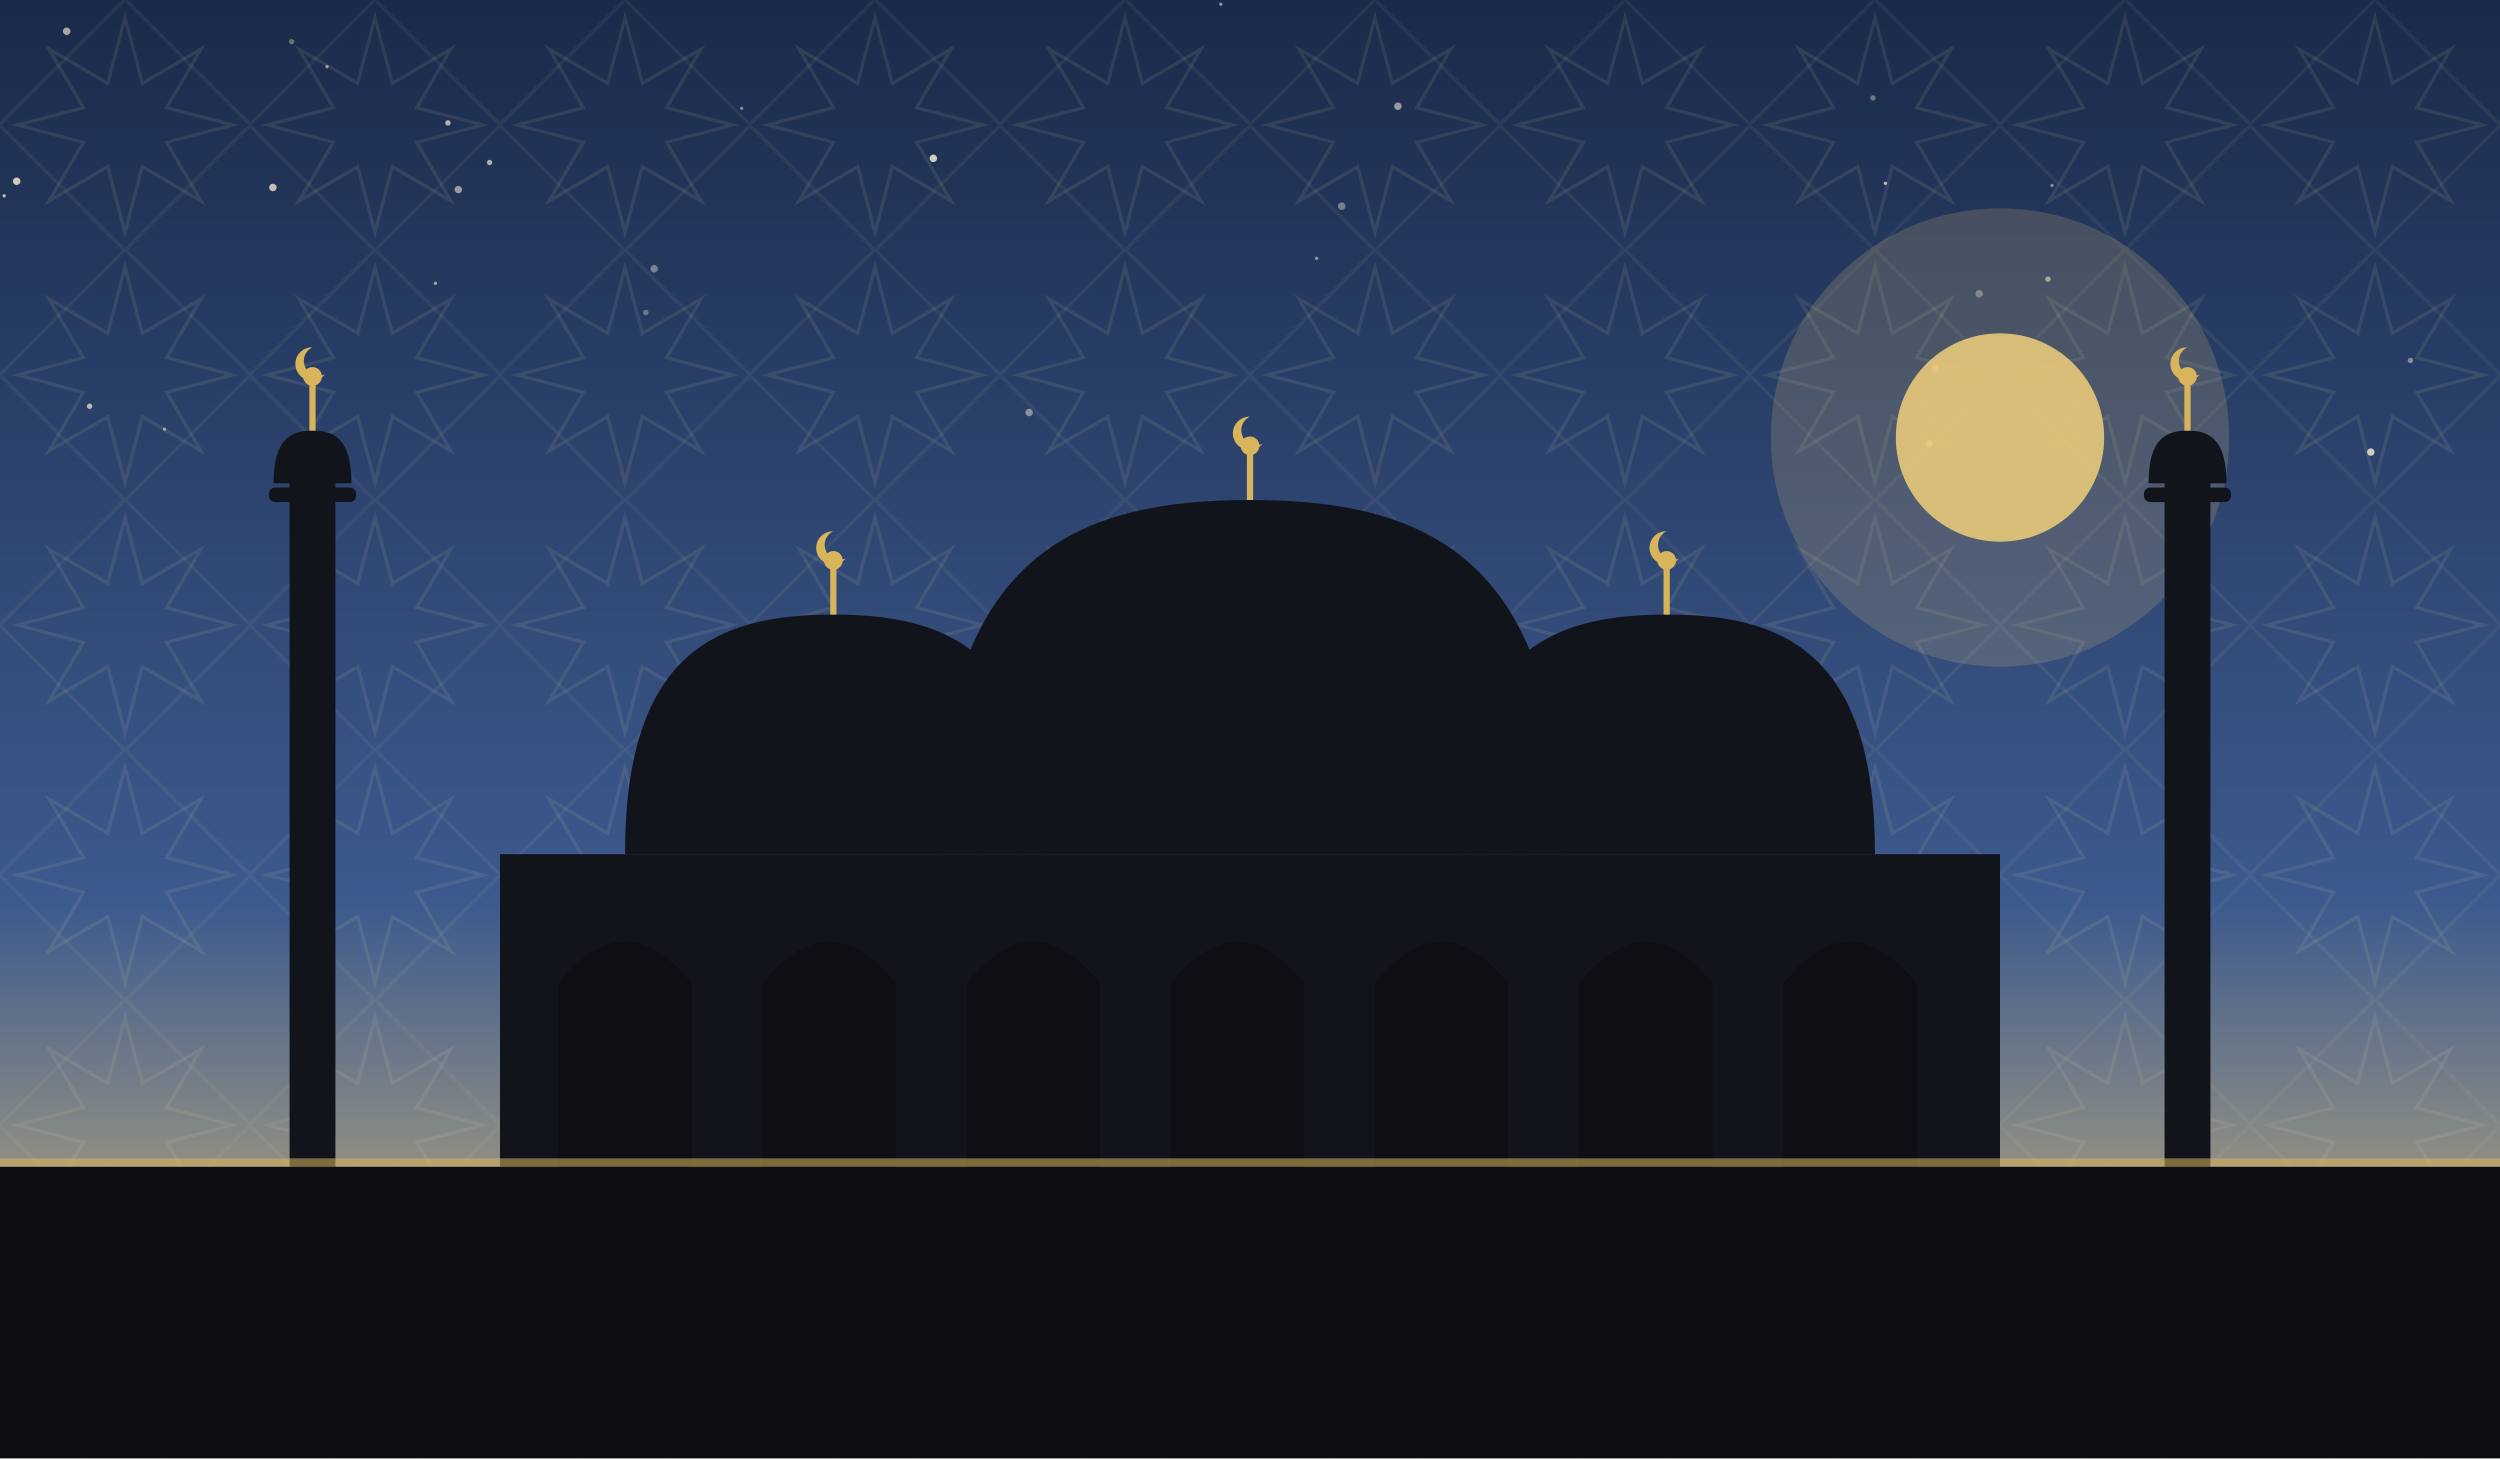
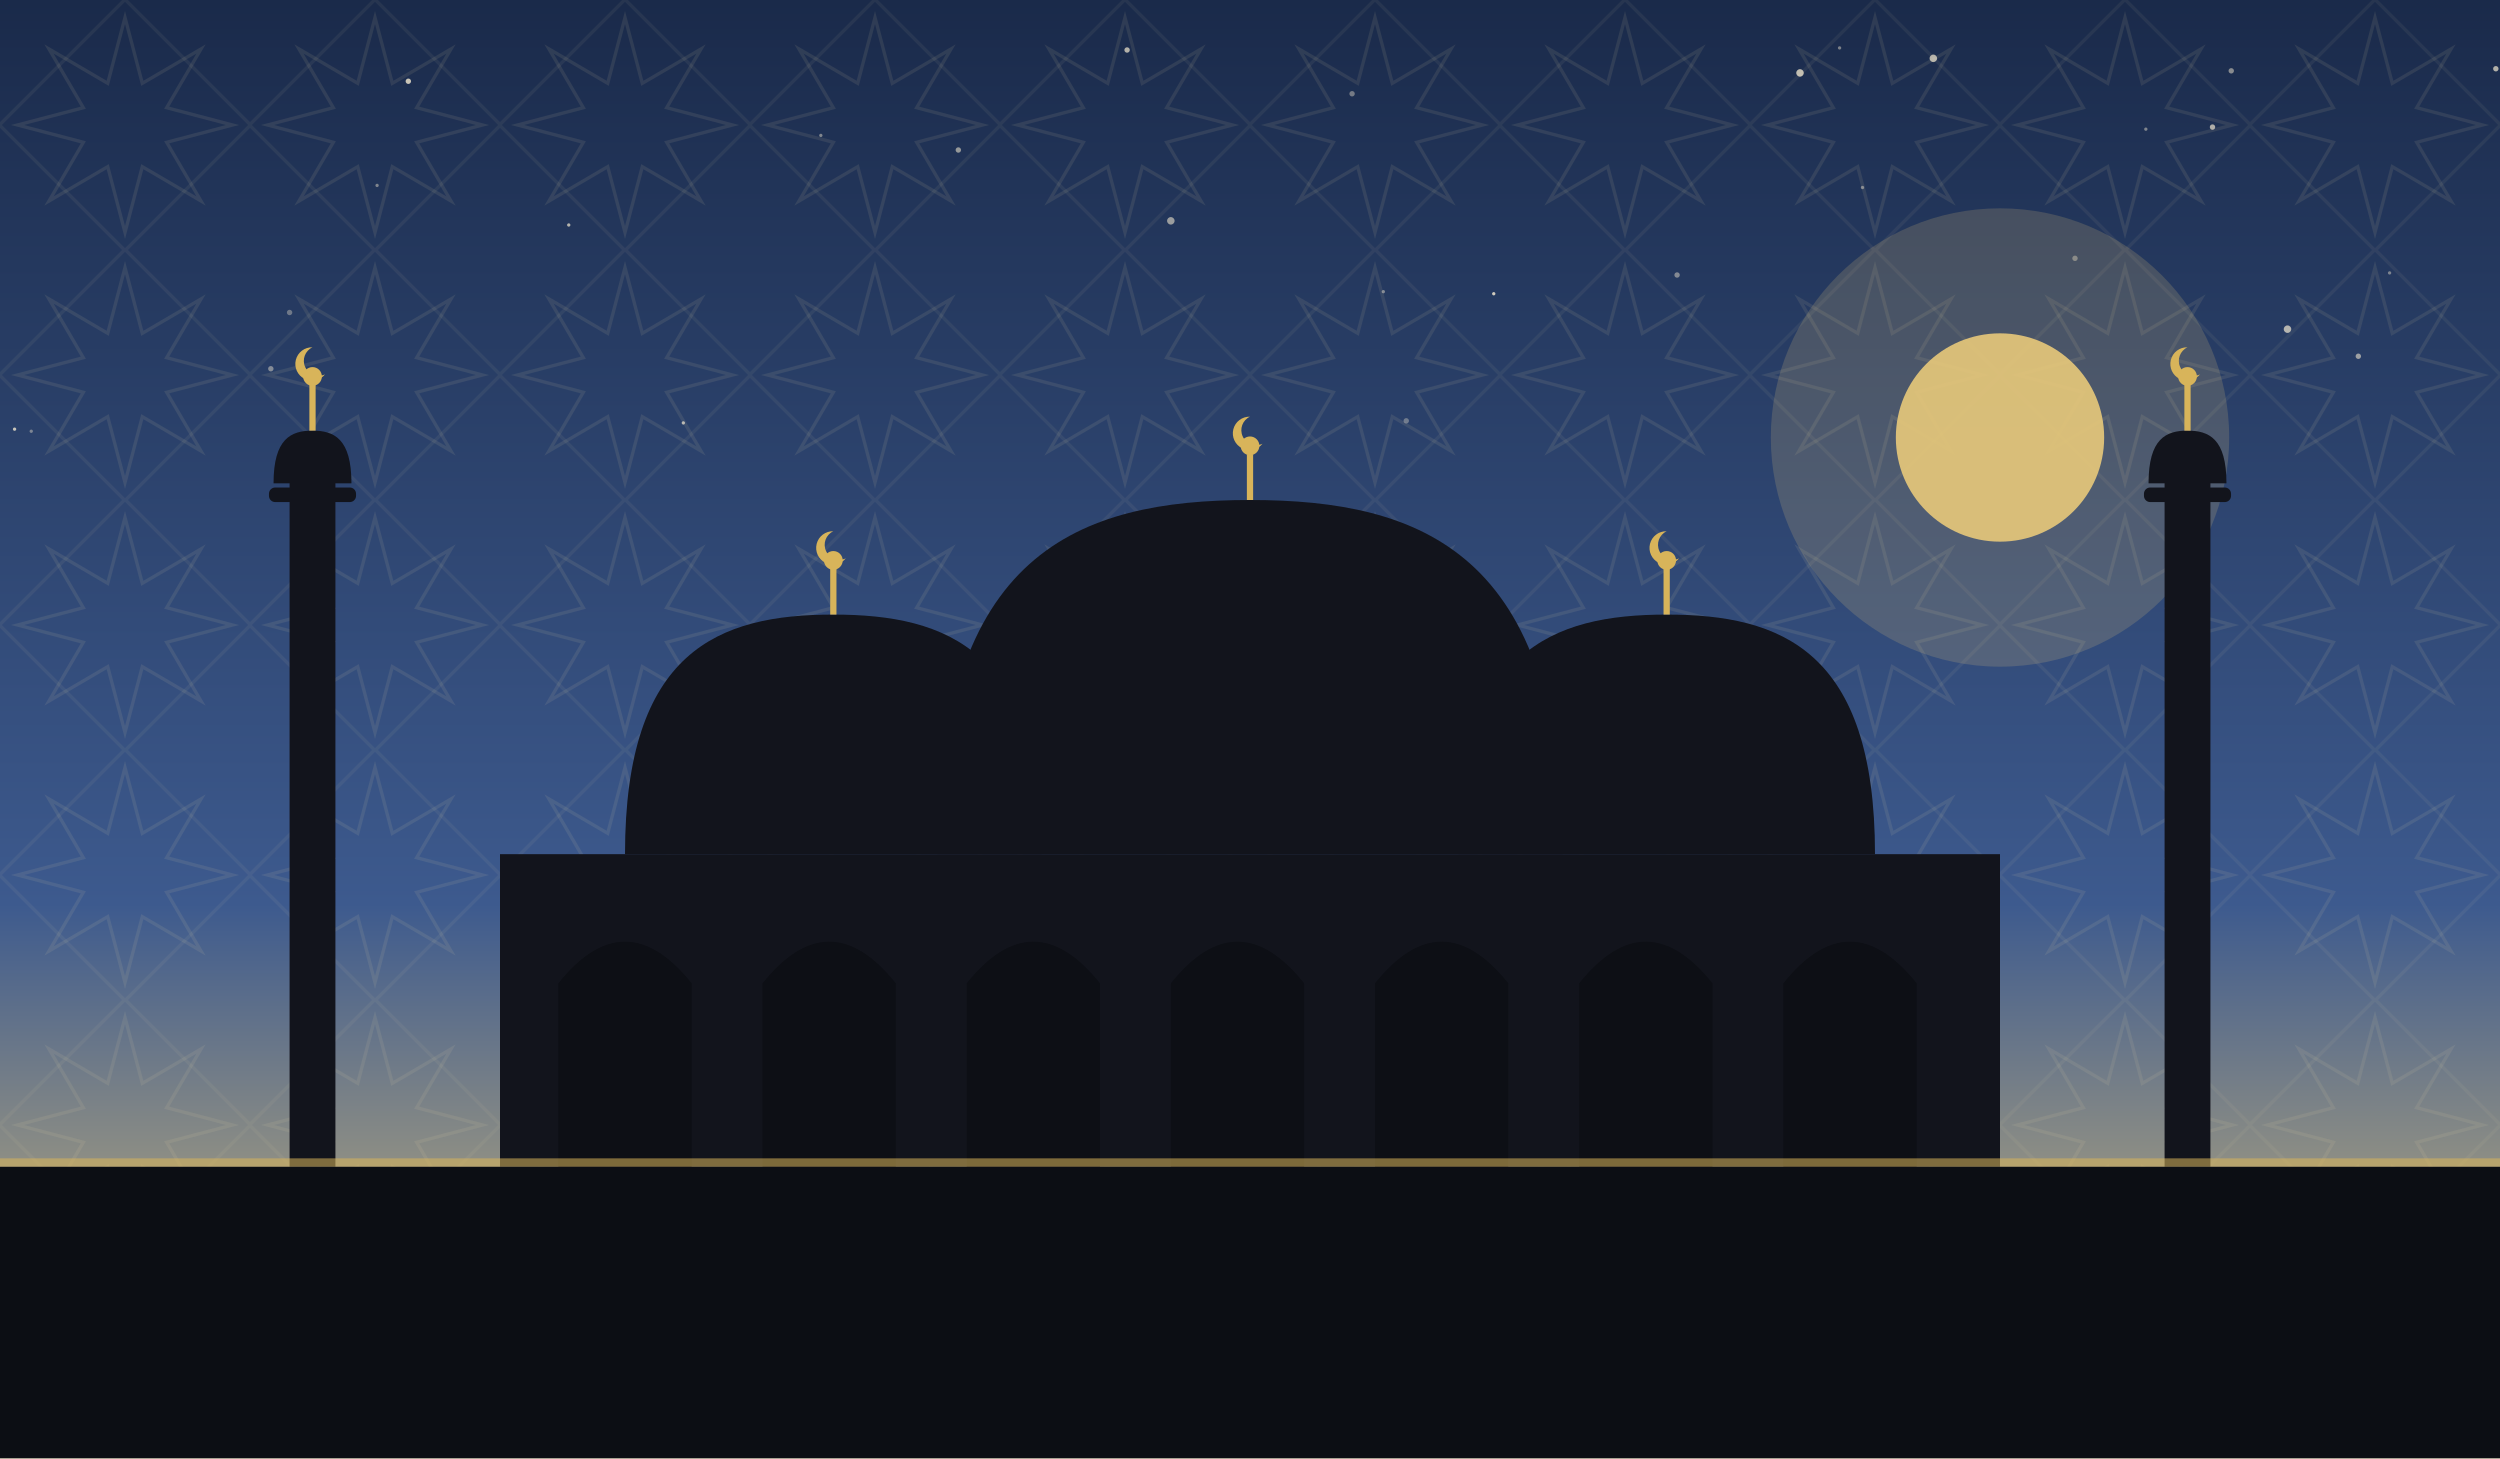
<svg xmlns="http://www.w3.org/2000/svg" viewBox="0 0 1200 700" role="img">
  <defs>
    <linearGradient id="sky" x1="0" y1="0" x2="0" y2="1">
      <stop offset="0" stop-color="#1a2a4a" />
      <stop offset="0.62" stop-color="#3d5a8e" />
      <stop offset="1" stop-color="#e8c97a" />
    </linearGradient>
    <pattern id="g1" width="120" height="120" patternUnits="userSpaceOnUse">
      <polygon points="111.6,60.0 80.0,68.3 96.5,96.5 68.3,80.0 60.0,111.6 51.7,80.0 23.5,96.5 40.0,68.3 8.4,60.0 40.0,51.7 23.5,23.5 51.7,40.0 60.0,8.4 68.3,40.0 96.5,23.5 80.0,51.7" fill="none" stroke="#e8d9a8" stroke-width="1.6" opacity="0.1" />
      <rect x="17.4" y="17.4" width="85.2" height="85.2" fill="none" stroke="#e8d9a8" stroke-width="1.6" opacity="0.07" transform="rotate(45 60.0 60.0)" />
    </pattern>
  </defs>
  <rect width="1200" height="700" fill="url(#sky)" />
  <rect width="1200" height="700" fill="url(#g1)" />
-   <circle cx="310" cy="150" r="1.3" fill="#f7ecd2" opacity="0.35" />
-   <circle cx="8" cy="87" r="1.8" fill="#f7ecd2" opacity="0.81" />
-   <circle cx="899" cy="47" r="1.3" fill="#f7ecd2" opacity="0.38" />
-   <circle cx="79" cy="206" r="0.8" fill="#f7ecd2" opacity="0.59" />
-   <circle cx="356" cy="52" r="0.8" fill="#f7ecd2" opacity="0.47" />
-   <circle cx="314" cy="129" r="1.8" fill="#f7ecd2" opacity="0.41" />
-   <circle cx="985" cy="89" r="0.8" fill="#f7ecd2" opacity="0.50" />
-   <circle cx="905" cy="88" r="0.8" fill="#f7ecd2" opacity="0.75" />
-   <circle cx="2" cy="94" r="0.8" fill="#f7ecd2" opacity="0.73" />
-   <circle cx="220" cy="91" r="1.8" fill="#f7ecd2" opacity="0.55" />
-   <circle cx="671" cy="51" r="1.8" fill="#f7ecd2" opacity="0.56" />
-   <circle cx="131" cy="90" r="1.8" fill="#f7ecd2" opacity="0.75" />
-   <circle cx="448" cy="76" r="1.8" fill="#f7ecd2" opacity="0.83" />
-   <circle cx="926" cy="213" r="1.8" fill="#f7ecd2" opacity="0.73" />
-   <circle cx="1157" cy="173" r="1.3" fill="#f7ecd2" opacity="0.46" />
-   <circle cx="157" cy="32" r="0.8" fill="#f7ecd2" opacity="0.59" />
-   <circle cx="494" cy="198" r="1.8" fill="#f7ecd2" opacity="0.47" />
-   <circle cx="32" cy="15" r="1.8" fill="#f7ecd2" opacity="0.65" />
-   <circle cx="43" cy="195" r="1.3" fill="#f7ecd2" opacity="0.70" />
-   <circle cx="983" cy="134" r="1.3" fill="#f7ecd2" opacity="0.57" />
-   <circle cx="140" cy="20" r="1.3" fill="#f7ecd2" opacity="0.35" />
-   <circle cx="1138" cy="217" r="1.8" fill="#f7ecd2" opacity="0.81" />
-   <circle cx="929" cy="177" r="1.8" fill="#f7ecd2" opacity="0.68" />
-   <circle cx="209" cy="136" r="0.8" fill="#f7ecd2" opacity="0.59" />
-   <circle cx="586" cy="2" r="0.8" fill="#f7ecd2" opacity="0.57" />
-   <circle cx="644" cy="99" r="1.8" fill="#f7ecd2" opacity="0.41" />
-   <circle cx="215" cy="59" r="1.3" fill="#f7ecd2" opacity="0.70" />
-   <circle cx="235" cy="78" r="1.3" fill="#f7ecd2" opacity="0.65" />
-   <circle cx="632" cy="124" r="0.8" fill="#f7ecd2" opacity="0.53" />
-   <circle cx="950" cy="141" r="1.8" fill="#f7ecd2" opacity="0.35" />
+   <circle cx="1098" cy="158" r="1.8" fill="#f7ecd2" opacity="0.69" />
+   <circle cx="1132" cy="171" r="1.3" fill="#f7ecd2" opacity="0.57" />
+   <circle cx="151" cy="179" r="0.8" fill="#f7ecd2" opacity="0.64" />
+   <circle cx="675" cy="202" r="1.3" fill="#f7ecd2" opacity="0.35" />
+   <circle cx="664" cy="140" r="0.8" fill="#f7ecd2" opacity="0.45" />
+   <circle cx="1198" cy="33" r="1.3" fill="#f7ecd2" opacity="0.69" />
+   <circle cx="717" cy="141" r="0.8" fill="#f7ecd2" opacity="0.82" />
+   <circle cx="541" cy="24" r="1.3" fill="#f7ecd2" opacity="0.69" />
+   <circle cx="1030" cy="62" r="0.8" fill="#f7ecd2" opacity="0.45" />
+   <circle cx="864" cy="35" r="1.8" fill="#f7ecd2" opacity="0.75" />
+   <circle cx="883" cy="23" r="0.8" fill="#f7ecd2" opacity="0.44" />
+   <circle cx="7" cy="206" r="0.8" fill="#f7ecd2" opacity="0.77" />
+   <circle cx="996" cy="124" r="1.3" fill="#f7ecd2" opacity="0.39" />
+   <circle cx="130" cy="177" r="1.3" fill="#f7ecd2" opacity="0.45" />
+   <circle cx="649" cy="45" r="1.3" fill="#f7ecd2" opacity="0.40" />
+   <circle cx="273" cy="108" r="0.8" fill="#f7ecd2" opacity="0.69" />
+   <circle cx="562" cy="106" r="1.8" fill="#f7ecd2" opacity="0.57" />
+   <circle cx="196" cy="39" r="1.3" fill="#f7ecd2" opacity="0.79" />
+   <circle cx="15" cy="207" r="0.8" fill="#f7ecd2" opacity="0.40" />
+   <circle cx="139" cy="150" r="1.3" fill="#f7ecd2" opacity="0.35" />
+   <circle cx="928" cy="28" r="1.8" fill="#f7ecd2" opacity="0.69" />
+   <circle cx="1062" cy="61" r="1.3" fill="#f7ecd2" opacity="0.67" />
+   <circle cx="181" cy="89" r="0.8" fill="#f7ecd2" opacity="0.44" />
+   <circle cx="805" cy="132" r="1.3" fill="#f7ecd2" opacity="0.45" />
+   <circle cx="894" cy="90" r="0.8" fill="#f7ecd2" opacity="0.45" />
+   <circle cx="328" cy="203" r="0.8" fill="#f7ecd2" opacity="0.69" />
+   <circle cx="1147" cy="131" r="0.8" fill="#f7ecd2" opacity="0.42" />
+   <circle cx="1071" cy="34" r="1.3" fill="#f7ecd2" opacity="0.49" />
+   <circle cx="460" cy="72" r="1.3" fill="#f7ecd2" opacity="0.55" />
+   <circle cx="394" cy="65" r="0.8" fill="#f7ecd2" opacity="0.45" />
  <circle cx="960" cy="210" r="110" fill="#e8c97a" opacity="0.18" />
  <circle cx="960" cy="210" r="50" fill="#e8c97a" opacity="0.9" />
  <rect x="240" y="410" width="720" height="150" fill="#12141c" />
  <path d="M 268 560 L 268 472 Q 300 432 332 472 L 332 560 Z" fill="#0c0e14" opacity="0.9" />
  <path d="M 366 560 L 366 472 Q 398 432 430 472 L 430 560 Z" fill="#0c0e14" opacity="0.9" />
  <path d="M 464 560 L 464 472 Q 496 432 528 472 L 528 560 Z" fill="#0c0e14" opacity="0.9" />
  <path d="M 562 560 L 562 472 Q 594 432 626 472 L 626 560 Z" fill="#0c0e14" opacity="0.9" />
  <path d="M 660 560 L 660 472 Q 692 432 724 472 L 724 560 Z" fill="#0c0e14" opacity="0.9" />
  <path d="M 758 560 L 758 472 Q 790 432 822 472 L 822 560 Z" fill="#0c0e14" opacity="0.9" />
  <path d="M 856 560 L 856 472 Q 888 432 920 472 L 920 560 Z" fill="#0c0e14" opacity="0.9" />
  <path d="M 450 410 C 450 265.5, 517.5 240, 600 240 C 682.5 240, 750 265.5, 750 410 Z" fill="#12141c" />
  <line x1="600" y1="240" x2="600" y2="218" stroke="#d8b45a" stroke-width="3" />
  <circle cx="600" cy="214" r="4.5" fill="#d8b45a" />
  <path d="M 600 200 a 8 8 0 1 0 6 13 a 6.4 6.4 0 1 1 -6 -13 Z" fill="#d8b45a" />
  <path d="M 300 410 C 300 312.25, 345.0 295, 400 295 C 455.0 295, 500 312.25, 500 410 Z" fill="#12141c" />
  <line x1="400" y1="295" x2="400" y2="273" stroke="#d8b45a" stroke-width="3" />
  <circle cx="400" cy="269" r="4.5" fill="#d8b45a" />
  <path d="M 400 255 a 8 8 0 1 0 6 13 a 6.4 6.4 0 1 1 -6 -13 Z" fill="#d8b45a" />
  <path d="M 700 410 C 700 312.25, 745.0 295, 800 295 C 855.0 295, 900 312.25, 900 410 Z" fill="#12141c" />
  <line x1="800" y1="295" x2="800" y2="273" stroke="#d8b45a" stroke-width="3" />
  <circle cx="800" cy="269" r="4.5" fill="#d8b45a" />
  <path d="M 800 255 a 8 8 0 1 0 6 13 a 6.4 6.4 0 1 1 -6 -13 Z" fill="#d8b45a" />
  <rect x="139.0" y="230" width="22" height="330" fill="#12141c" />
  <rect x="129.1" y="234" width="41.8" height="7" rx="3" fill="#12141c" />
  <path d="M 131.3 232 C 131.3 210.495, 139.715 206.7, 150 206.7 C 160.285 206.7, 168.7 210.495, 168.7 232 Z" fill="#12141c" />
  <line x1="150" y1="206.7" x2="150" y2="184.7" stroke="#d8b45a" stroke-width="3" />
  <circle cx="150" cy="180.7" r="4.5" fill="#d8b45a" />
  <path d="M 150 166.7 a 8 8 0 1 0 6 13 a 6.4 6.4 0 1 1 -6 -13 Z" fill="#d8b45a" />
  <rect x="1039.0" y="230" width="22" height="330" fill="#12141c" />
  <rect x="1029.1" y="234" width="41.8" height="7" rx="3" fill="#12141c" />
  <path d="M 1031.3 232 C 1031.3 210.495, 1039.715 206.7, 1050 206.7 C 1060.285 206.7, 1068.7 210.495, 1068.7 232 Z" fill="#12141c" />
  <line x1="1050" y1="206.7" x2="1050" y2="184.7" stroke="#d8b45a" stroke-width="3" />
  <circle cx="1050" cy="180.7" r="4.5" fill="#d8b45a" />
  <path d="M 1050 166.7 a 8 8 0 1 0 6 13 a 6.4 6.4 0 1 1 -6 -13 Z" fill="#d8b45a" />
  <rect x="0" y="560" width="1200" height="140" fill="#0c0e14" />
  <rect x="0" y="556" width="1200" height="4" fill="#d8b45a" opacity="0.55" />
</svg>
